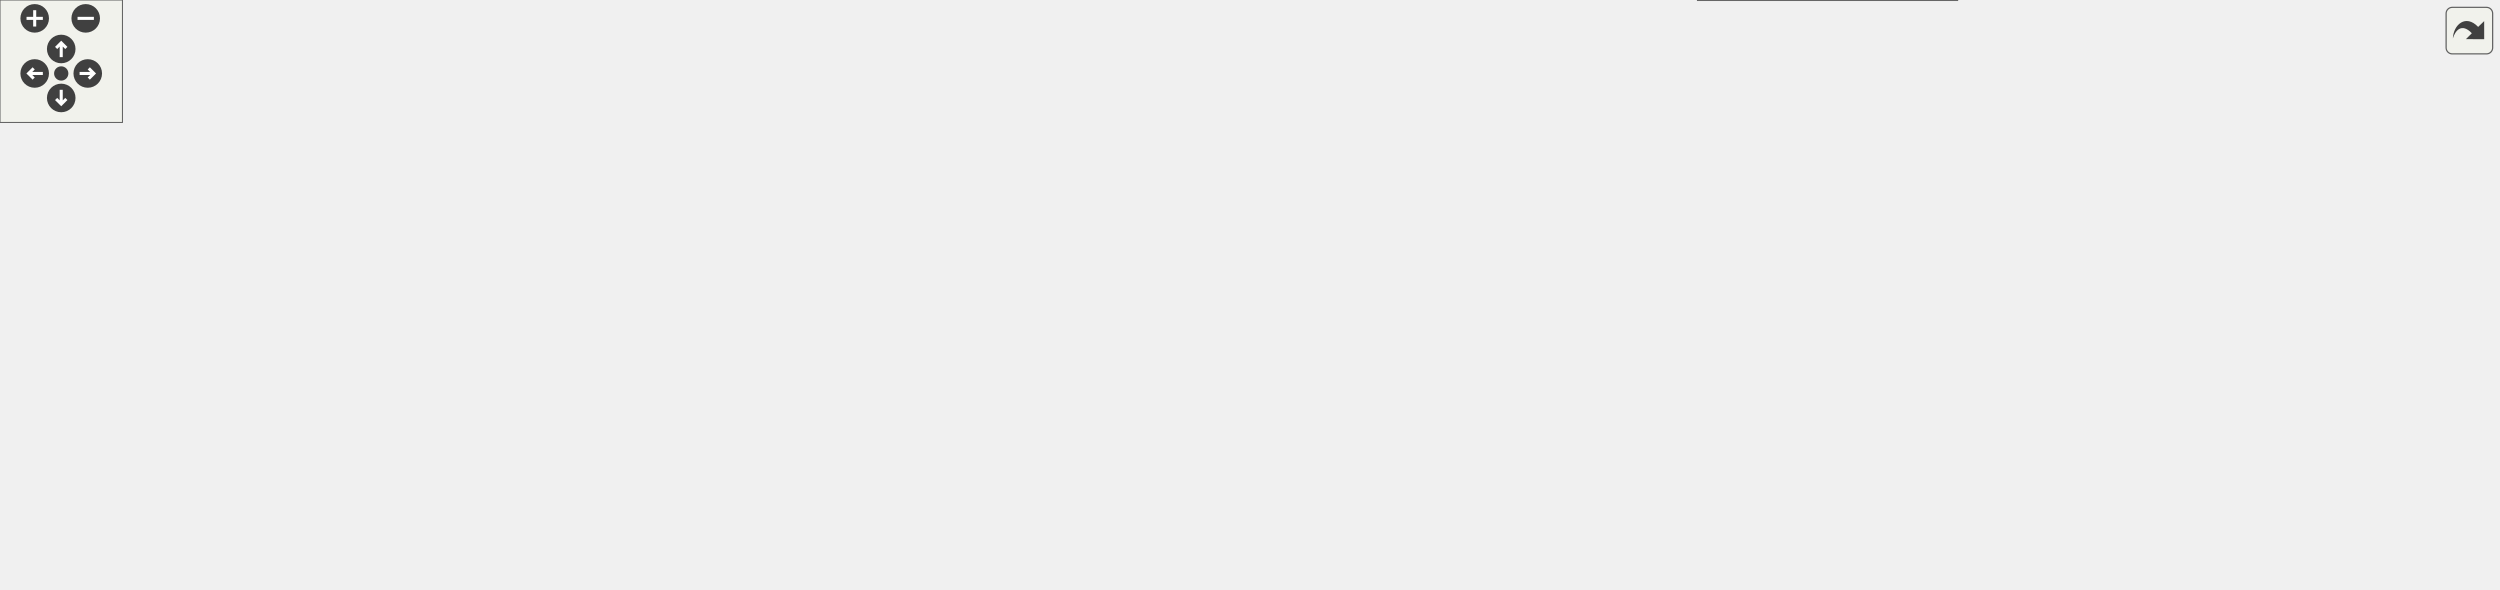
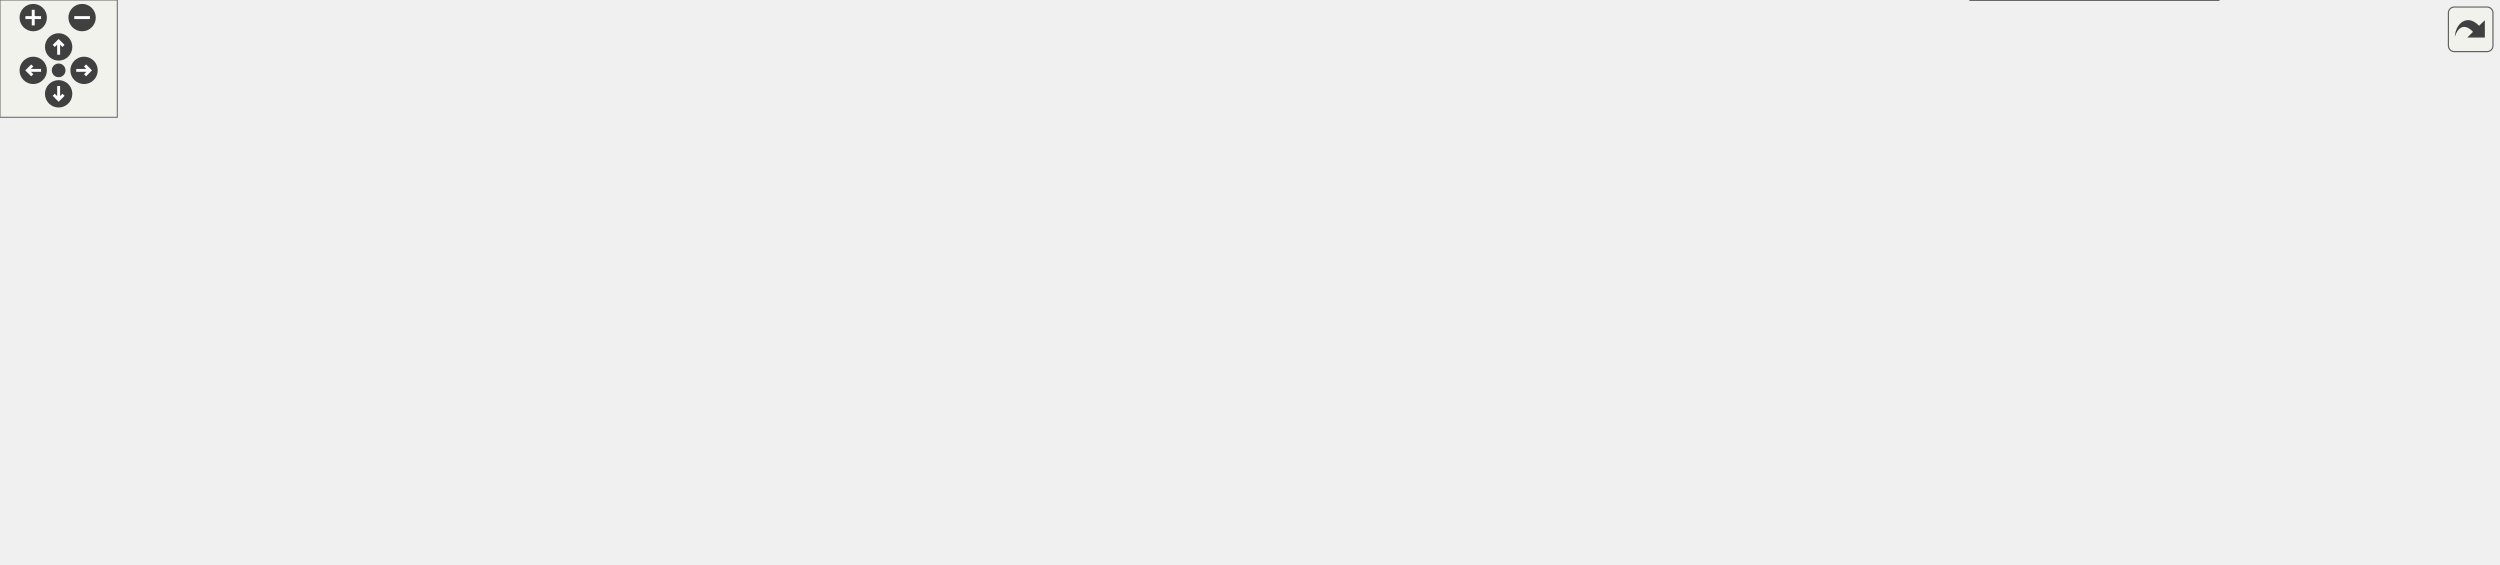
<svg xmlns="http://www.w3.org/2000/svg" xmlns:xlink="http://www.w3.org/1999/xlink" id="main" version="1.1" xml:space="preserve">
  <style type="text/css">
.edge:hover path { stroke: red; }
.edge:hover polygon { stroke: red; fill: red; }
</style>
  <defs>
    <circle id="rim" cx="0" cy="0" r="7" />
    <circle id="rim2" cx="0" cy="0" r="3.5" />
    <g id="zoomPlus">
      <use xlink:href="#rim" fill="#404040">
        <set attributeName="fill" to="#808080" begin="zoomplus.mouseover" end="zoomplus.mouseout" />
      </use>
      <path d="M-4,0h8M0,-4v8" fill="none" stroke="white" stroke-width="1.5" pointer-events="none" />
    </g>
    <g id="zoomMin">
      <use xlink:href="#rim" fill="#404040">
        <set attributeName="fill" to="#808080" begin="zoomminus.mouseover" end="zoomminus.mouseout" />
      </use>
      <path d="M-4,0h8" fill="none" stroke="white" stroke-width="1.5" pointer-events="none" />
    </g>
    <g id="dirArrow">
      <path fill="none" stroke="white" stroke-width="1.5" d="M0,-3.0v7 M-2.5,-0.5L0,-3.0L2.5,-0.5" />
    </g>
    <g id="resetDef">
      <use xlink:href="#rim2" fill="#404040">
        <set attributeName="fill" to="#808080" begin="reset.mouseover" end="reset.mouseout" />
      </use>
    </g>
  </defs>
  <svg id="graph" class="graph">
    <g id="viewport">
      <g id="node1" class="node">
        <g id="a_node1">
          <a xlink:title=" ">
-             <polygon fill="#999999" stroke="#666666" points="697,-228 572,-228 572,-198 697,-198 697,-228" />
-             <text text-anchor="start" x="580" y="-216" font-family="Helvetica,sans-Serif" font-size="10.00">src/app/seamly2d/xml</text>
-             <text text-anchor="middle" x="634.5" y="-205" font-family="Helvetica,sans-Serif" font-size="10.00">/vpattern.h</text>
+             <polygon fill="#999999" stroke="#666666" points="727,-228 602,-228 602,-198 727,-198 727,-228" />
+             <text text-anchor="start" x="610" y="-216" font-family="Helvetica,sans-Serif" font-size="10.00">src/app/seamly2d/xml</text>
+             <text text-anchor="middle" x="664.5" y="-205" font-family="Helvetica,sans-Serif" font-size="10.00">/vpattern.h</text>
          </a>
        </g>
      </g>
      <g id="node2" class="node">
        <g id="a_node2">
          <a xlink:href="../../d5/d18/dialogpatternproperties_8cpp.html" target="_top" xlink:title=" ">
            <polygon fill="white" stroke="#666666" points="155,-162 0,-162 0,-132 155,-132 155,-162" />
            <text text-anchor="start" x="8" y="-150" font-family="Helvetica,sans-Serif" font-size="10.00">src/app/seamly2d/dialogs</text>
            <text text-anchor="middle" x="77.5" y="-139" font-family="Helvetica,sans-Serif" font-size="10.00">/dialogpatternproperties.cpp</text>
          </a>
        </g>
      </g>
      <g id="edge1" class="edge">
-         <path fill="none" stroke="#63b8ff" d="M561.56,-205.46C469.03,-196.89 304.63,-180.72 164.5,-162 161.47,-161.59 158.38,-161.17 155.26,-160.72" />
-         <polygon fill="#63b8ff" stroke="#63b8ff" points="561.37,-208.96 571.65,-206.39 562.02,-201.99 561.37,-208.96" />
+         <path fill="none" stroke="#63b8ff" d="M591.57,-206.08C494.06,-197.86 315.93,-181.74 164.5,-162 161.47,-161.6 158.37,-161.19 155.25,-160.75" />
+         <polygon fill="#63b8ff" stroke="#63b8ff" points="591.35,-209.58 601.61,-206.93 591.94,-202.6 591.35,-209.58" />
      </g>
      <g id="node3" class="node">
        <g id="a_node3">
-           <a xlink:href="../../de/d7c/dialogvariables_8h.html" target="_top" xlink:title=" ">
-             <polygon fill="white" stroke="#666666" points="497,-162 356,-162 356,-132 497,-132 497,-162" />
-             <text text-anchor="start" x="364" y="-150" font-family="Helvetica,sans-Serif" font-size="10.00">src/app/seamly2d/dialogs</text>
-             <text text-anchor="middle" x="426.5" y="-139" font-family="Helvetica,sans-Serif" font-size="10.00">/dialogvariables.h</text>
-           </a>
-         </g>
-       </g>
-       <g id="edge2" class="edge">
-         <path fill="none" stroke="#63b8ff" d="M579.21,-194.99C545.75,-184.69 503.58,-171.72 472.04,-162.01" />
-         <polygon fill="#63b8ff" stroke="#63b8ff" points="578.27,-198.36 588.85,-197.95 580.33,-191.67 578.27,-198.36" />
-       </g>
-       <g id="node7" class="node">
-         <g id="a_node7">
          <a xlink:href="../../d7/da9/final__measurements__dialog_8h.html" target="_top" xlink:title=" ">
            <polygon fill="white" stroke="#666666" points="337.5,-162 173.5,-162 173.5,-132 337.5,-132 337.5,-162" />
            <text text-anchor="start" x="181.5" y="-150" font-family="Helvetica,sans-Serif" font-size="10.00">src/app/seamly2d/dialogs</text>
            <text text-anchor="middle" x="255.5" y="-139" font-family="Helvetica,sans-Serif" font-size="10.00">/final_measurements_dialog.h</text>
          </a>
        </g>
      </g>
+       <g id="edge2" class="edge">
+         <path fill="none" stroke="#63b8ff" d="M591.71,-200.61C520.49,-189.47 412.18,-172.52 337.85,-160.89" />
+         <polygon fill="#63b8ff" stroke="#63b8ff" points="591.52,-204.12 601.94,-202.21 592.6,-197.21 591.52,-204.12" />
+       </g>
+       <g id="node7" class="node">
+         <g id="a_node7">
+           <a xlink:href="../../d5/d6c/history__dialog_8cpp.html" target="_top" xlink:title=" ">
+             <polygon fill="white" stroke="#666666" points="497,-162 356,-162 356,-132 497,-132 497,-162" />
+             <text text-anchor="start" x="364" y="-150" font-family="Helvetica,sans-Serif" font-size="10.00">src/app/seamly2d/dialogs</text>
+             <text text-anchor="middle" x="426.5" y="-139" font-family="Helvetica,sans-Serif" font-size="10.00">/history_dialog.cpp</text>
+           </a>
+         </g>
+       </g>
      <g id="edge6" class="edge">
-         <path fill="none" stroke="#63b8ff" d="M561.89,-199.74C497.84,-188.92 404.53,-173.17 337.74,-161.89" />
-         <polygon fill="#63b8ff" stroke="#63b8ff" points="561.47,-203.22 571.92,-201.43 562.64,-196.32 561.47,-203.22" />
+         <path fill="none" stroke="#63b8ff" d="M602.22,-195.25C563.77,-184.91 515.01,-171.8 478.61,-162.01" />
+         <polygon fill="#63b8ff" stroke="#63b8ff" points="601.7,-198.74 612.27,-197.95 603.52,-191.98 601.7,-198.74" />
+       </g>
+       <g id="node8" class="node">
+         <g id="a_node8">
+           <a xlink:href="../../d2/df4/show__info__dialog_8cpp.html" target="_top" xlink:title=" ">
+             <polygon fill="white" stroke="#666666" points="845,-96 704,-96 704,-66 845,-66 845,-96" />
+             <text text-anchor="start" x="712" y="-84" font-family="Helvetica,sans-Serif" font-size="10.00">src/app/seamly2d/dialogs</text>
+             <text text-anchor="middle" x="774.5" y="-73" font-family="Helvetica,sans-Serif" font-size="10.00">/show_info_dialog.cpp</text>
+           </a>
+         </g>
+       </g>
+       <g id="edge7" class="edge">
+         <path fill="none" stroke="#63b8ff" d="M737.03,-208.03C769.23,-202.21 804.35,-189.41 824.5,-162 840.8,-139.83 814.17,-112.31 793.94,-96" />
+         <polygon fill="#63b8ff" stroke="#63b8ff" points="736.46,-204.58 727.14,-209.63 737.57,-211.49 736.46,-204.58" />
      </g>
      <g id="node9" class="node">
        <g id="a_node9">
-           <a xlink:href="../../d5/d6c/history__dialog_8cpp.html" target="_top" xlink:title=" ">
-             <polygon fill="white" stroke="#666666" points="1081,-162 940,-162 940,-132 1081,-132 1081,-162" />
-             <text text-anchor="start" x="948" y="-150" font-family="Helvetica,sans-Serif" font-size="10.00">src/app/seamly2d/dialogs</text>
-             <text text-anchor="middle" x="1010.5" y="-139" font-family="Helvetica,sans-Serif" font-size="10.00">/history_dialog.cpp</text>
-           </a>
-         </g>
-       </g>
-       <g id="edge9" class="edge">
-         <path fill="none" stroke="#63b8ff" d="M707.26,-199.93C767.4,-189.91 855.03,-175.21 931.5,-162 934.25,-161.53 937.04,-161.04 939.87,-160.55" />
-         <polygon fill="#63b8ff" stroke="#63b8ff" points="706.39,-196.53 697.1,-201.62 707.54,-203.43 706.39,-196.53" />
+           <a xlink:href="../../dd/de2/show__info__dialog_8h.html" target="_top" xlink:title=" ">
+             <polygon fill="white" stroke="#666666" points="815,-162 674,-162 674,-132 815,-132 815,-162" />
+             <text text-anchor="start" x="682" y="-150" font-family="Helvetica,sans-Serif" font-size="10.00">src/app/seamly2d/dialogs</text>
+             <text text-anchor="middle" x="744.5" y="-139" font-family="Helvetica,sans-Serif" font-size="10.00">/show_info_dialog.h</text>
+           </a>
+         </g>
+       </g>
+       <g id="edge8" class="edge">
+         <path fill="none" stroke="#63b8ff" d="M690.15,-191.48C702.11,-181.91 716.03,-170.77 726.8,-162.16" />
+         <polygon fill="#63b8ff" stroke="#63b8ff" points="687.88,-188.82 682.25,-197.8 692.25,-194.28 687.88,-188.82" />
      </g>
      <g id="node10" class="node">
        <g id="a_node10">
-           <a xlink:href="../../d2/df4/show__info__dialog_8cpp.html" target="_top" xlink:title=" ">
-             <polygon fill="white" stroke="#666666" points="711,-96 570,-96 570,-66 711,-66 711,-96" />
-             <text text-anchor="start" x="578" y="-84" font-family="Helvetica,sans-Serif" font-size="10.00">src/app/seamly2d/dialogs</text>
-             <text text-anchor="middle" x="640.5" y="-73" font-family="Helvetica,sans-Serif" font-size="10.00">/show_info_dialog.cpp</text>
-           </a>
-         </g>
-       </g>
-       <g id="edge10" class="edge">
-         <path fill="none" stroke="#63b8ff" d="M652.15,-189.47C657.53,-181.29 662.75,-171.67 665.5,-162 669.15,-149.18 668.56,-144.98 665.5,-132 662.47,-119.15 655.6,-105.85 649.83,-96.19" />
-         <polygon fill="#63b8ff" stroke="#63b8ff" points="649.24,-187.53 646.36,-197.72 654.97,-191.55 649.24,-187.53" />
-       </g>
-       <g id="node11" class="node">
-         <g id="a_node11">
-           <a xlink:href="../../dd/de2/show__info__dialog_8h.html" target="_top" xlink:title=" ">
+           <a xlink:href="../../da/dfb/variables__dialog_8h.html" target="_top" xlink:title=" ">
            <polygon fill="white" stroke="#666666" points="656,-162 515,-162 515,-132 656,-132 656,-162" />
            <text text-anchor="start" x="523" y="-150" font-family="Helvetica,sans-Serif" font-size="10.00">src/app/seamly2d/dialogs</text>
-             <text text-anchor="middle" x="585.5" y="-139" font-family="Helvetica,sans-Serif" font-size="10.00">/show_info_dialog.h</text>
+             <text text-anchor="middle" x="585.5" y="-139" font-family="Helvetica,sans-Serif" font-size="10.00">/variables_dialog.h</text>
          </a>
        </g>
      </g>
      <g id="edge11" class="edge">
-         <path fill="none" stroke="#63b8ff" d="M617.51,-189.81C610.49,-180.64 602.56,-170.28 596.34,-162.16" />
-         <polygon fill="#63b8ff" stroke="#63b8ff" points="614.77,-191.98 623.63,-197.8 620.33,-187.73 614.77,-191.98" />
+         <path fill="none" stroke="#63b8ff" d="M639.17,-191.48C627.36,-181.91 613.61,-170.77 602.98,-162.16" />
+         <polygon fill="#63b8ff" stroke="#63b8ff" points="636.99,-194.22 646.97,-197.8 641.4,-188.78 636.99,-194.22" />
      </g>
      <g id="node12" class="node">
        <g id="a_node12">
          <a xlink:href="../../d1/d82/mainwindowsnogui_8h.html" target="_top" xlink:title=" ">
-             <polygon fill="white" stroke="#666666" points="922,-156.5 713,-156.5 713,-137.5 922,-137.5 922,-156.5" />
-             <text text-anchor="middle" x="817.5" y="-144.5" font-family="Helvetica,sans-Serif" font-size="10.00">src/app/seamly2d/mainwindowsnogui.h</text>
+             <polygon fill="white" stroke="#666666" points="1081,-156.5 872,-156.5 872,-137.5 1081,-137.5 1081,-156.5" />
+             <text text-anchor="middle" x="976.5" y="-144.5" font-family="Helvetica,sans-Serif" font-size="10.00">src/app/seamly2d/mainwindowsnogui.h</text>
          </a>
        </g>
      </g>
      <g id="edge14" class="edge">
-         <path fill="none" stroke="#63b8ff" d="M684.32,-194.58C719.64,-182.23 765.49,-166.19 793.15,-156.52" />
-         <polygon fill="#63b8ff" stroke="#63b8ff" points="682.94,-191.35 674.66,-197.95 685.25,-197.96 682.94,-191.35" />
+         <path fill="none" stroke="#63b8ff" d="M737.28,-197.07C798.66,-184.48 884.35,-166.9 934.77,-156.56" />
+         <polygon fill="#63b8ff" stroke="#63b8ff" points="736.36,-193.69 727.26,-199.13 737.76,-200.54 736.36,-193.69" />
      </g>
      <g id="node17" class="node">
        <g id="a_node17">
          <a xlink:href="../../d3/d49/vpattern_8cpp.html" target="_top" xlink:title=" ">
            <polygon fill="white" stroke="#666666" points="1224,-162 1099,-162 1099,-132 1224,-132 1224,-162" />
            <text text-anchor="start" x="1107" y="-150" font-family="Helvetica,sans-Serif" font-size="10.00">src/app/seamly2d/xml</text>
            <text text-anchor="middle" x="1161.5" y="-139" font-family="Helvetica,sans-Serif" font-size="10.00">/vpattern.cpp</text>
          </a>
        </g>
      </g>
      <g id="edge20" class="edge">
-         <path fill="none" stroke="#63b8ff" d="M707.17,-205.96C797.36,-198.03 955.76,-182.63 1090.5,-162 1093.23,-161.58 1096.02,-161.13 1098.83,-160.66" />
-         <polygon fill="#63b8ff" stroke="#63b8ff" points="706.7,-202.49 697.05,-206.85 707.31,-209.46 706.7,-202.49" />
+         <path fill="none" stroke="#63b8ff" d="M737.21,-205.21C822.2,-196.86 966.97,-181.4 1090.5,-162 1093.23,-161.57 1096.02,-161.11 1098.83,-160.63" />
+         <polygon fill="#63b8ff" stroke="#63b8ff" points="736.76,-201.73 727.15,-206.19 737.44,-208.7 736.76,-201.73" />
      </g>
      <g id="node4" class="node">
        <g id="a_node4">
          <a xlink:href="../../d6/d64/dialogs_8h.html" target="_top" xlink:title=" ">
-             <polygon fill="white" stroke="#666666" points="393,-96 252,-96 252,-66 393,-66 393,-96" />
-             <text text-anchor="start" x="260" y="-84" font-family="Helvetica,sans-Serif" font-size="10.00">src/app/seamly2d/dialogs</text>
-             <text text-anchor="middle" x="322.5" y="-73" font-family="Helvetica,sans-Serif" font-size="10.00">/dialogs.h</text>
+             <polygon fill="white" stroke="#666666" points="686,-96 545,-96 545,-66 686,-66 686,-96" />
+             <text text-anchor="start" x="553" y="-84" font-family="Helvetica,sans-Serif" font-size="10.00">src/app/seamly2d/dialogs</text>
+             <text text-anchor="middle" x="615.5" y="-73" font-family="Helvetica,sans-Serif" font-size="10.00">/dialogs.h</text>
          </a>
        </g>
      </g>
      <g id="edge3" class="edge">
-         <path fill="none" stroke="#63b8ff" d="M395.13,-126.69C379.07,-116.82 359.89,-105.01 345.27,-96.01" />
-         <polygon fill="#63b8ff" stroke="#63b8ff" points="393.33,-129.69 403.68,-131.95 396.99,-123.73 393.33,-129.69" />
+         <path fill="none" stroke="#63b8ff" d="M344.64,-130.15C406.43,-119.17 487.59,-104.74 544.91,-94.55" />
+         <polygon fill="#63b8ff" stroke="#63b8ff" points="343.74,-126.76 334.5,-131.95 344.96,-133.65 343.74,-126.76" />
      </g>
      <g id="node6" class="node">
        <g id="a_node6">
-           <a xlink:href="../../db/dd7/dialogvariables_8cpp.html" target="_top" xlink:title=" ">
-             <polygon fill="white" stroke="#666666" points="552,-96 411,-96 411,-66 552,-66 552,-96" />
-             <text text-anchor="start" x="419" y="-84" font-family="Helvetica,sans-Serif" font-size="10.00">src/app/seamly2d/dialogs</text>
-             <text text-anchor="middle" x="481.5" y="-73" font-family="Helvetica,sans-Serif" font-size="10.00">/dialogvariables.cpp</text>
+           <a xlink:href="../../d8/d90/final__measurements__dialog_8cpp.html" target="_top" xlink:title=" ">
+             <polygon fill="white" stroke="#666666" points="343,-96 168,-96 168,-66 343,-66 343,-96" />
+             <text text-anchor="start" x="176" y="-84" font-family="Helvetica,sans-Serif" font-size="10.00">src/app/seamly2d/dialogs</text>
+             <text text-anchor="middle" x="255.5" y="-73" font-family="Helvetica,sans-Serif" font-size="10.00">/final_measurements_dialog.cpp</text>
          </a>
        </g>
      </g>
      <g id="edge5" class="edge">
-         <path fill="none" stroke="#63b8ff" d="M445.33,-124.09C453.27,-114.85 462.28,-104.36 469.33,-96.16" />
-         <polygon fill="#63b8ff" stroke="#63b8ff" points="442.57,-121.93 438.71,-131.8 447.88,-126.49 442.57,-121.93" />
+         <path fill="none" stroke="#63b8ff" d="M255.5,-121.54C255.5,-112.96 255.5,-103.61 255.5,-96.16" />
+         <polygon fill="#63b8ff" stroke="#63b8ff" points="252,-121.8 255.5,-131.8 259,-121.8 252,-121.8" />
      </g>
      <g id="node5" class="node">
        <g id="a_node5">
          <a xlink:href="../../d8/dd9/mainwindow_8cpp.html" target="_top" xlink:title=" ">
-             <polygon fill="white" stroke="#666666" points="569.5,-24.5 381.5,-24.5 381.5,-5.5 569.5,-5.5 569.5,-24.5" />
-             <text text-anchor="middle" x="475.5" y="-12.5" font-family="Helvetica,sans-Serif" font-size="10.00">src/app/seamly2d/mainwindow.cpp</text>
+             <polygon fill="white" stroke="#666666" points="783.5,-24.5 595.5,-24.5 595.5,-5.5 783.5,-5.5 783.5,-24.5" />
+             <text text-anchor="middle" x="689.5" y="-12.5" font-family="Helvetica,sans-Serif" font-size="10.00">src/app/seamly2d/mainwindow.cpp</text>
          </a>
        </g>
      </g>
      <g id="edge4" class="edge">
-         <path fill="none" stroke="#63b8ff" d="M365.67,-61.94C394.99,-49.68 432.41,-34.02 455.14,-24.52" />
-         <polygon fill="#63b8ff" stroke="#63b8ff" points="363.95,-58.87 356.08,-65.95 366.65,-65.32 363.95,-58.87" />
-       </g>
-       <g id="edge7" class="edge">
-         <path fill="none" stroke="#63b8ff" d="M277.85,-124.65C287.67,-115.27 298.92,-104.53 307.67,-96.16" />
-         <polygon fill="#63b8ff" stroke="#63b8ff" points="275.18,-122.36 270.37,-131.8 280.02,-127.42 275.18,-122.36" />
-       </g>
-       <g id="node8" class="node">
-         <g id="a_node8">
-           <a xlink:href="../../d8/d90/final__measurements__dialog_8cpp.html" target="_top" xlink:title=" ">
-             <polygon fill="white" stroke="#666666" points="234,-96 59,-96 59,-66 234,-66 234,-96" />
-             <text text-anchor="start" x="67" y="-84" font-family="Helvetica,sans-Serif" font-size="10.00">src/app/seamly2d/dialogs</text>
-             <text text-anchor="middle" x="146.5" y="-73" font-family="Helvetica,sans-Serif" font-size="10.00">/final_measurements_dialog.cpp</text>
-           </a>
-         </g>
-       </g>
-       <g id="edge8" class="edge">
-         <path fill="none" stroke="#63b8ff" d="M222.62,-126.69C205.79,-116.82 185.69,-105.01 170.36,-96.01" />
-         <polygon fill="#63b8ff" stroke="#63b8ff" points="221.18,-129.91 231.58,-131.95 224.73,-123.87 221.18,-129.91" />
+         <path fill="none" stroke="#63b8ff" d="M639.86,-58.93C653.25,-47.35 669.14,-33.61 679.27,-24.84" />
+         <polygon fill="#63b8ff" stroke="#63b8ff" points="637.2,-56.61 631.92,-65.8 641.78,-61.9 637.2,-56.61" />
+       </g>
+       <g id="edge9" class="edge">
+         <path fill="none" stroke="#63b8ff" d="M706.96,-127.38C686.78,-117.36 662.3,-105.22 643.74,-96.01" />
+         <polygon fill="#63b8ff" stroke="#63b8ff" points="705.68,-130.65 716.19,-131.95 708.79,-124.38 705.68,-130.65" />
+       </g>
+       <g id="edge10" class="edge">
+         <path fill="none" stroke="#63b8ff" d="M755.43,-122.68C759.6,-113.79 764.21,-103.95 767.86,-96.16" />
+         <polygon fill="#63b8ff" stroke="#63b8ff" points="752.23,-121.26 751.16,-131.8 758.57,-124.23 752.23,-121.26" />
      </g>
      <g id="edge12" class="edge">
-         <path fill="none" stroke="#63b8ff" d="M518.04,-129.58C475.34,-119.19 420.73,-105.9 380.08,-96.01" />
-         <polygon fill="#63b8ff" stroke="#63b8ff" points="517.24,-132.99 527.78,-131.95 518.89,-126.19 517.24,-132.99" />
+         <path fill="none" stroke="#63b8ff" d="M596.43,-122.68C600.6,-113.79 605.21,-103.95 608.86,-96.16" />
+         <polygon fill="#63b8ff" stroke="#63b8ff" points="593.23,-121.26 592.16,-131.8 599.57,-124.23 593.23,-121.26" />
+       </g>
+       <g id="node11" class="node">
+         <g id="a_node11">
+           <a xlink:href="../../d4/d08/variables__dialog_8cpp.html" target="_top" xlink:title=" ">
+             <polygon fill="white" stroke="#666666" points="527,-96 386,-96 386,-66 527,-66 527,-96" />
+             <text text-anchor="start" x="394" y="-84" font-family="Helvetica,sans-Serif" font-size="10.00">src/app/seamly2d/dialogs</text>
+             <text text-anchor="middle" x="456.5" y="-73" font-family="Helvetica,sans-Serif" font-size="10.00">/variables_dialog.cpp</text>
+           </a>
+         </g>
      </g>
      <g id="edge13" class="edge">
-         <path fill="none" stroke="#63b8ff" d="M604.33,-124.09C612.27,-114.85 621.28,-104.36 628.33,-96.16" />
-         <polygon fill="#63b8ff" stroke="#63b8ff" points="601.57,-121.93 597.71,-131.8 606.88,-126.49 601.57,-121.93" />
+         <path fill="none" stroke="#63b8ff" d="M547.96,-127.38C527.78,-117.36 503.3,-105.22 484.74,-96.01" />
+         <polygon fill="#63b8ff" stroke="#63b8ff" points="546.68,-130.65 557.19,-131.95 549.79,-124.38 546.68,-130.65" />
      </g>
      <g id="node13" class="node">
        <g id="a_node13">
          <a xlink:href="../../d9/d53/mainwindow_8h.html" target="_top" xlink:title=" ">
-             <polygon fill="white" stroke="#666666" points="905.5,-90.5 729.5,-90.5 729.5,-71.5 905.5,-71.5 905.5,-90.5" />
-             <text text-anchor="middle" x="817.5" y="-78.5" font-family="Helvetica,sans-Serif" font-size="10.00">src/app/seamly2d/mainwindow.h</text>
+             <polygon fill="white" stroke="#666666" points="1039.5,-90.5 863.5,-90.5 863.5,-71.5 1039.5,-71.5 1039.5,-90.5" />
+             <text text-anchor="middle" x="951.5" y="-78.5" font-family="Helvetica,sans-Serif" font-size="10.00">src/app/seamly2d/mainwindow.h</text>
          </a>
        </g>
      </g>
      <g id="edge15" class="edge">
-         <path fill="none" stroke="#63b8ff" d="M817.5,-127.08C817.5,-115.13 817.5,-100.22 817.5,-90.91" />
-         <polygon fill="#63b8ff" stroke="#63b8ff" points="814,-127.37 817.5,-137.37 821,-127.37 814,-127.37" />
+         <path fill="none" stroke="#63b8ff" d="M969.4,-127.82C964.68,-115.74 958.69,-100.41 954.98,-90.91" />
+         <polygon fill="#63b8ff" stroke="#63b8ff" points="966.23,-129.33 973.13,-137.37 972.75,-126.78 966.23,-129.33" />
      </g>
      <g id="node16" class="node">
        <g id="a_node16">
          <a xlink:href="../../d8/de8/mainwindowsnogui_8cpp.html" target="_top" xlink:title=" ">
-             <polygon fill="white" stroke="#666666" points="1144,-90.5 923,-90.5 923,-71.5 1144,-71.5 1144,-90.5" />
-             <text text-anchor="middle" x="1033.5" y="-78.5" font-family="Helvetica,sans-Serif" font-size="10.00">src/app/seamly2d/mainwindowsnogui.cpp</text>
+             <polygon fill="white" stroke="#666666" points="1278,-90.5 1057,-90.5 1057,-71.5 1278,-71.5 1278,-90.5" />
+             <text text-anchor="middle" x="1167.5" y="-78.5" font-family="Helvetica,sans-Serif" font-size="10.00">src/app/seamly2d/mainwindowsnogui.cpp</text>
          </a>
        </g>
      </g>
      <g id="edge19" class="edge">
-         <path fill="none" stroke="#63b8ff" d="M856.37,-134.48C898.95,-121.87 966.27,-101.92 1004.49,-90.6" />
-         <polygon fill="#63b8ff" stroke="#63b8ff" points="855.22,-131.17 846.63,-137.37 857.21,-137.88 855.22,-131.17" />
+         <path fill="none" stroke="#63b8ff" d="M1011.83,-134.16C1049.53,-121.53 1108.34,-101.82 1141.84,-90.6" />
+         <polygon fill="#63b8ff" stroke="#63b8ff" points="1010.63,-130.87 1002.26,-137.37 1012.85,-137.51 1010.63,-130.87" />
      </g>
      <g id="edge18" class="edge">
-         <path fill="none" stroke="#63b8ff" d="M761.76,-69.57C694.63,-57.01 583.18,-36.15 521,-24.51" />
-         <polygon fill="#63b8ff" stroke="#63b8ff" points="761.26,-73.04 771.73,-71.44 762.55,-66.16 761.26,-73.04" />
+         <path fill="none" stroke="#63b8ff" d="M906.56,-69.02C854.93,-56.41 771.31,-35.98 724.36,-24.51" />
+         <polygon fill="#63b8ff" stroke="#63b8ff" points="905.89,-72.46 916.44,-71.44 907.55,-65.66 905.89,-72.46" />
      </g>
      <g id="node14" class="node">
        <g id="a_node14">
          <a xlink:href="../../df/d3e/application__2d_8cpp.html" target="_top" xlink:title=" ">
-             <polygon fill="white" stroke="#666666" points="959,-30 832,-30 832,0 959,0 959,-30" />
-             <text text-anchor="start" x="840" y="-18" font-family="Helvetica,sans-Serif" font-size="10.00">src/app/seamly2d/core</text>
-             <text text-anchor="middle" x="895.5" y="-7" font-family="Helvetica,sans-Serif" font-size="10.00">/application_2d.cpp</text>
+             <polygon fill="white" stroke="#666666" points="1135,-30 1008,-30 1008,0 1135,0 1135,-30" />
+             <text text-anchor="start" x="1016" y="-18" font-family="Helvetica,sans-Serif" font-size="10.00">src/app/seamly2d/core</text>
+             <text text-anchor="middle" x="1071.5" y="-7" font-family="Helvetica,sans-Serif" font-size="10.00">/application_2d.cpp</text>
          </a>
        </g>
      </g>
      <g id="edge16" class="edge">
-         <path fill="none" stroke="#63b8ff" d="M835.76,-65.02C848.61,-54.48 865.69,-40.46 878.3,-30.12" />
-         <polygon fill="#63b8ff" stroke="#63b8ff" points="833.53,-62.32 828.02,-71.37 837.97,-67.73 833.53,-62.32" />
+         <path fill="none" stroke="#63b8ff" d="M976.54,-66.64C996.59,-55.95 1024.62,-41 1045.03,-30.12" />
+         <polygon fill="#63b8ff" stroke="#63b8ff" points="974.86,-63.57 967.68,-71.37 978.15,-69.75 974.86,-63.57" />
      </g>
      <g id="node15" class="node">
        <g id="a_node15">
          <a xlink:href="../../dc/d14/app_2seamly2d_2main_8cpp.html" target="_top" xlink:title=" ">
-             <polygon fill="white" stroke="#666666" points="814,-24.5 663,-24.5 663,-5.5 814,-5.5 814,-24.5" />
-             <text text-anchor="middle" x="738.5" y="-12.5" font-family="Helvetica,sans-Serif" font-size="10.00">src/app/seamly2d/main.cpp</text>
+             <polygon fill="white" stroke="#666666" points="990,-24.5 839,-24.5 839,-5.5 990,-5.5 990,-24.5" />
+             <text text-anchor="middle" x="914.5" y="-12.5" font-family="Helvetica,sans-Serif" font-size="10.00">src/app/seamly2d/main.cpp</text>
          </a>
        </g>
      </g>
      <g id="edge17" class="edge">
-         <path fill="none" stroke="#63b8ff" d="M798.97,-64.99C783.5,-52.46 762,-35.04 749.24,-24.7" />
-         <polygon fill="#63b8ff" stroke="#63b8ff" points="796.87,-67.79 806.85,-71.37 801.28,-62.35 796.87,-67.79" />
+         <path fill="none" stroke="#63b8ff" d="M941.41,-62.55C934.37,-50.36 925.26,-34.61 919.65,-24.91" />
+         <polygon fill="#63b8ff" stroke="#63b8ff" points="938.47,-64.46 946.51,-71.37 944.54,-60.96 938.47,-64.46" />
      </g>
    </g>
  </svg>
  <g id="navigator" transform="translate(0 0)" fill="#404254">
    <rect fill="#f2f5e9" fill-opacity="0.5" stroke="#606060" stroke-width=".5" x="0" y="0" width="60" height="60" />
    <use id="zoomplus" xlink:href="#zoomPlus" x="17" y="9" />
    <use id="zoomminus" xlink:href="#zoomMin" x="42" y="9" />
    <use id="reset" xlink:href="#resetDef" x="30" y="36" />
    <g id="arrowUp" xlink:href="#dirArrow" transform="translate(30 24)">
      <use xlink:href="#rim" fill="#404040">
        <set attributeName="fill" to="#808080" begin="arrowUp.mouseover" end="arrowUp.mouseout" />
      </use>
      <path fill="none" stroke="white" stroke-width="1.5" d="M0,-3.0v7 M-2.5,-0.5L0,-3.0L2.5,-0.5" />
    </g>
    <g id="arrowRight" xlink:href="#dirArrow" transform="rotate(90) translate(36 -43)">
      <use xlink:href="#rim" fill="#404040">
        <set attributeName="fill" to="#808080" begin="arrowRight.mouseover" end="arrowRight.mouseout" />
      </use>
      <path fill="none" stroke="white" stroke-width="1.5" d="M0,-3.0v7 M-2.5,-0.5L0,-3.0L2.5,-0.5" />
    </g>
    <g id="arrowDown" xlink:href="#dirArrow" transform="rotate(180) translate(-30 -48)">
      <use xlink:href="#rim" fill="#404040">
        <set attributeName="fill" to="#808080" begin="arrowDown.mouseover" end="arrowDown.mouseout" />
      </use>
      <path fill="none" stroke="white" stroke-width="1.5" d="M0,-3.0v7 M-2.5,-0.5L0,-3.0L2.5,-0.5" />
    </g>
    <g id="arrowLeft" xlink:href="#dirArrow" transform="rotate(270) translate(-36 17)">
      <use xlink:href="#rim" fill="#404040">
        <set attributeName="fill" to="#808080" begin="arrowLeft.mouseover" end="arrowLeft.mouseout" />
      </use>
      <path fill="none" stroke="white" stroke-width="1.5" d="M0,-3.0v7 M-2.5,-0.5L0,-3.0L2.5,-0.5" />
    </g>
  </g>
  <svg viewBox="0 0 15 15" width="100%" height="30px" preserveAspectRatio="xMaxYMin meet">
    <g id="arrow_out" transform="scale(0.3 0.3)">
      <a xlink:href="vpattern_8h__dep__incl_org.svg" target="_base">
        <rect id="button" ry="5" rx="5" y="6" x="6" height="38" width="38" fill="#f2f5e9" fill-opacity="0.5" stroke="#606060" stroke-width="1.0" />
        <path id="arrow" d="M 11.5,31.437 C 11.94,20.098 22.043,11.323 32.159,21.979 L 37.069,17.246 C 37.069,17.246 37.088,32 37.088,32 L 22.16,31.978 C 22.16,31.978 26.998,27.14 26.998,27.14 C 18.529,18.264 13.292,25.23 11.5,31.437 z" style="fill:#404040;" />
      </a>
    </g>
  </svg>
</svg>
